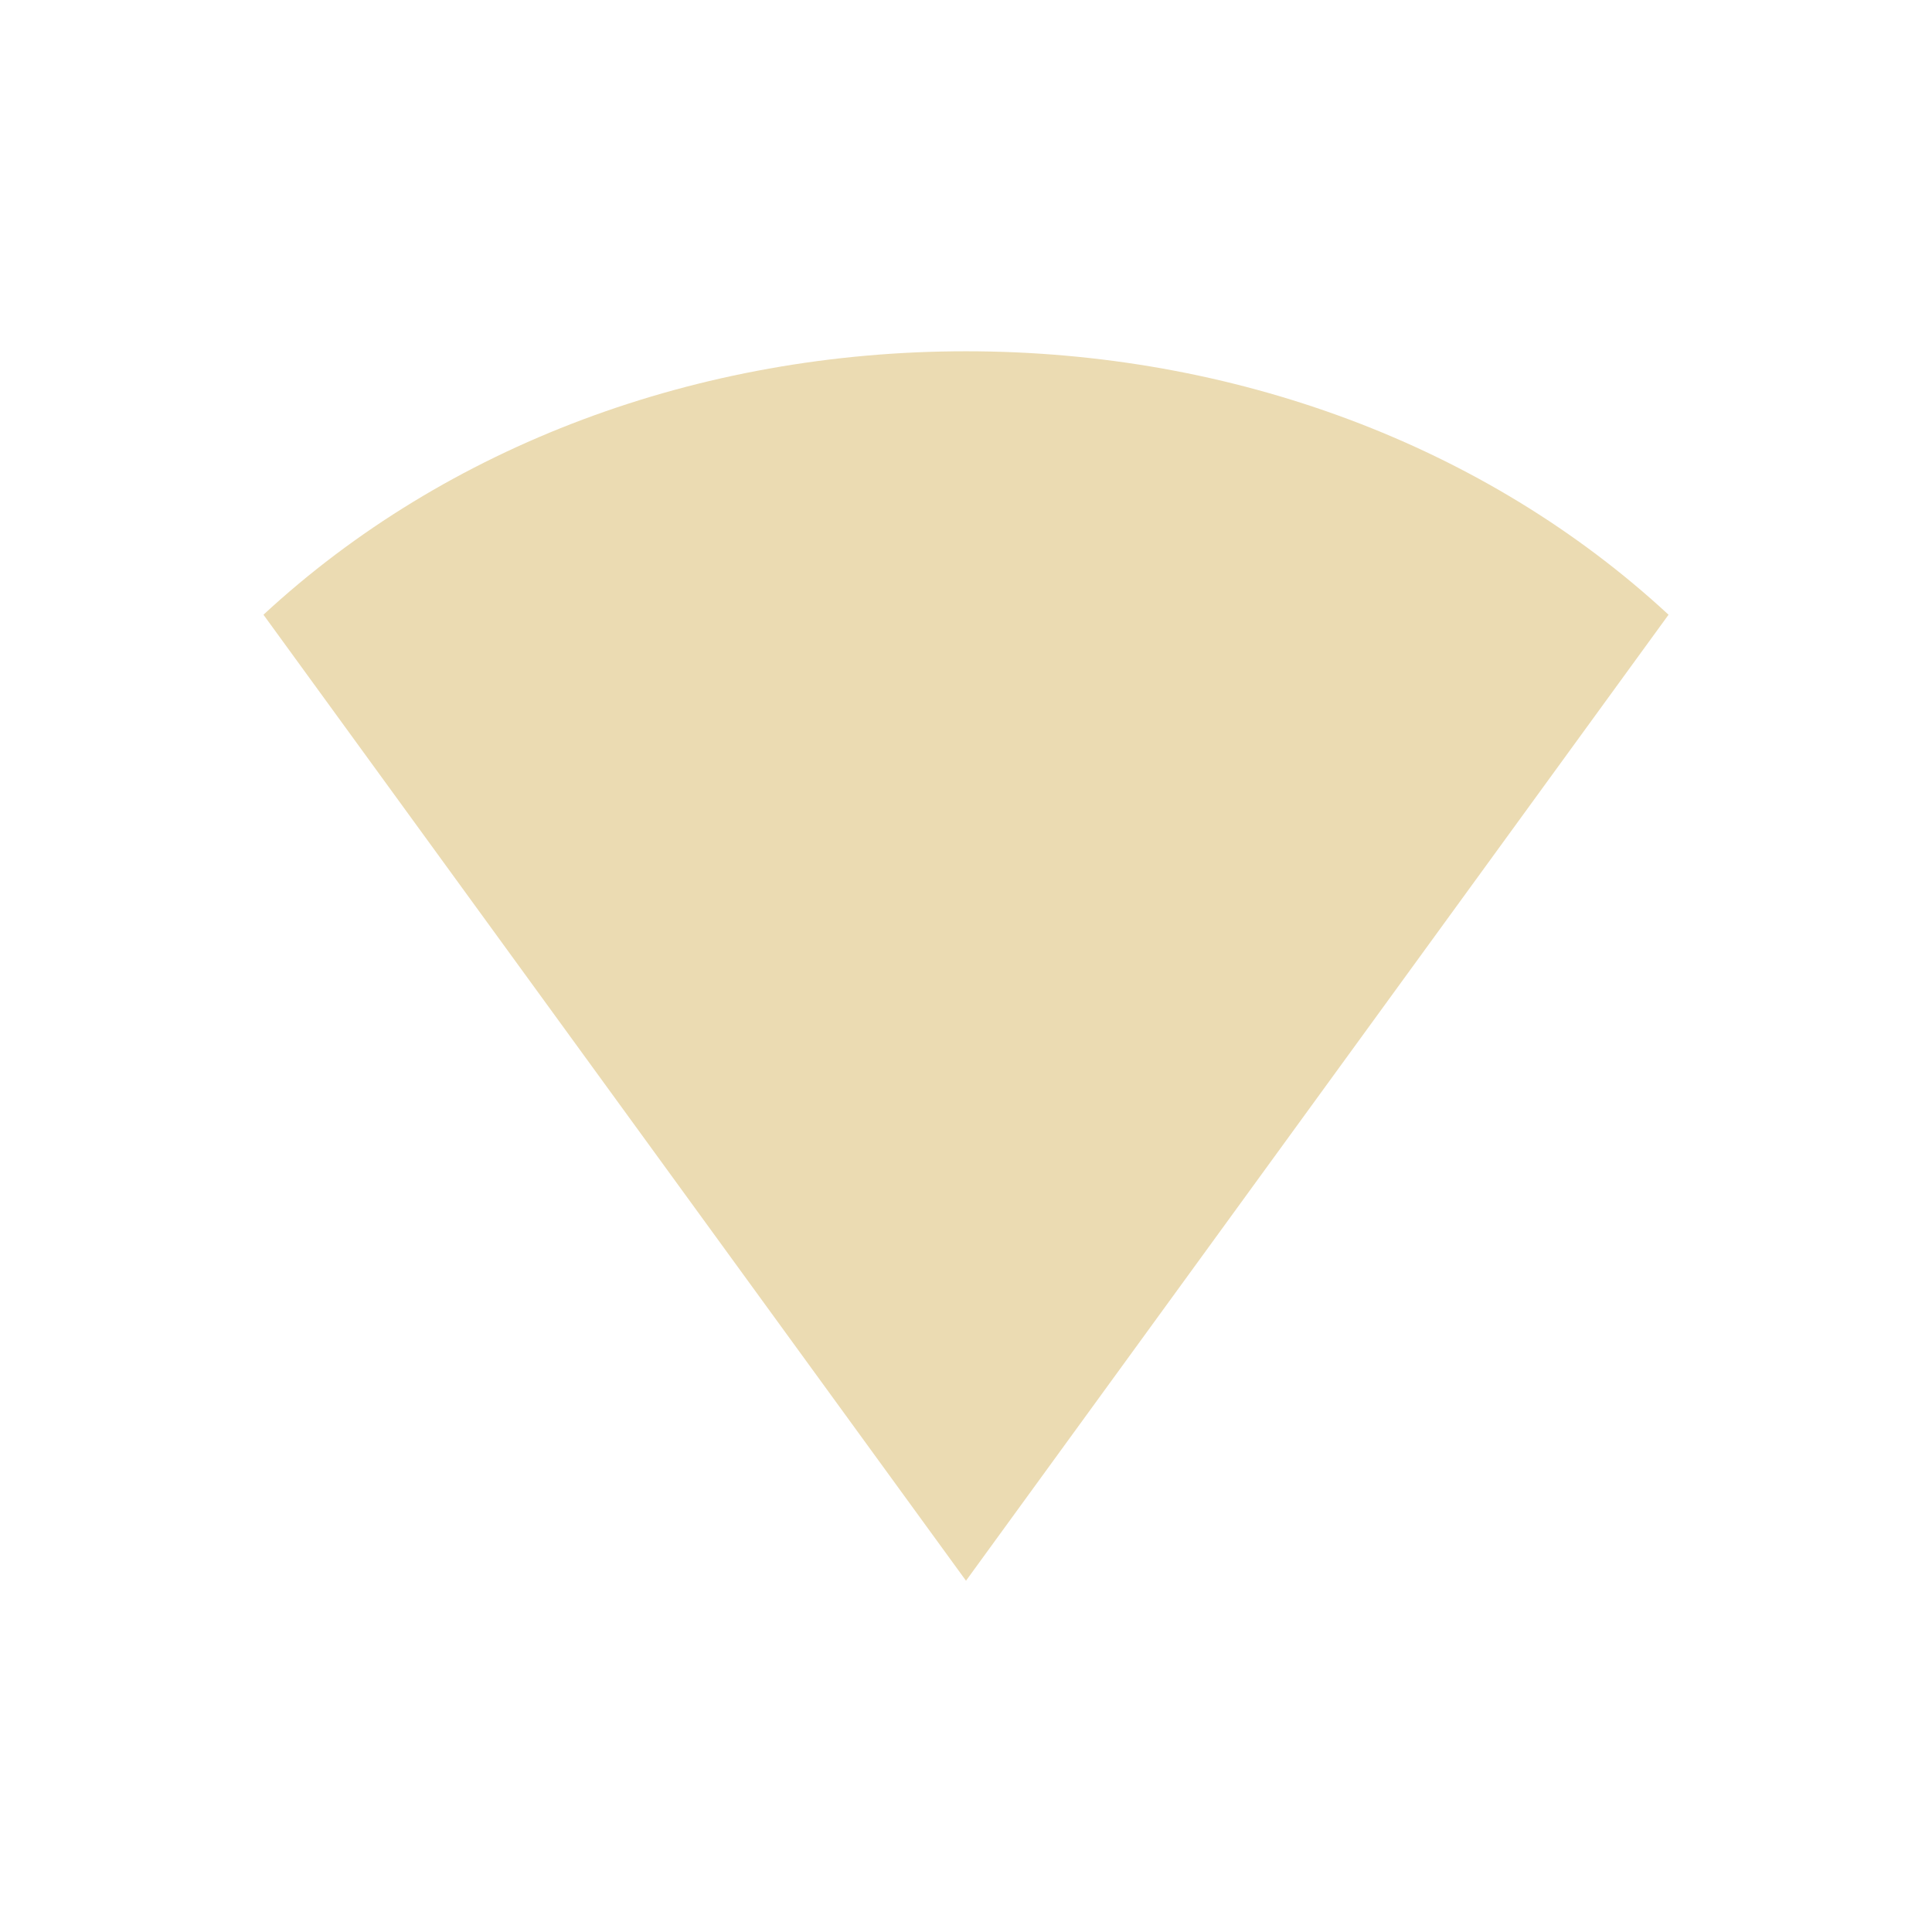
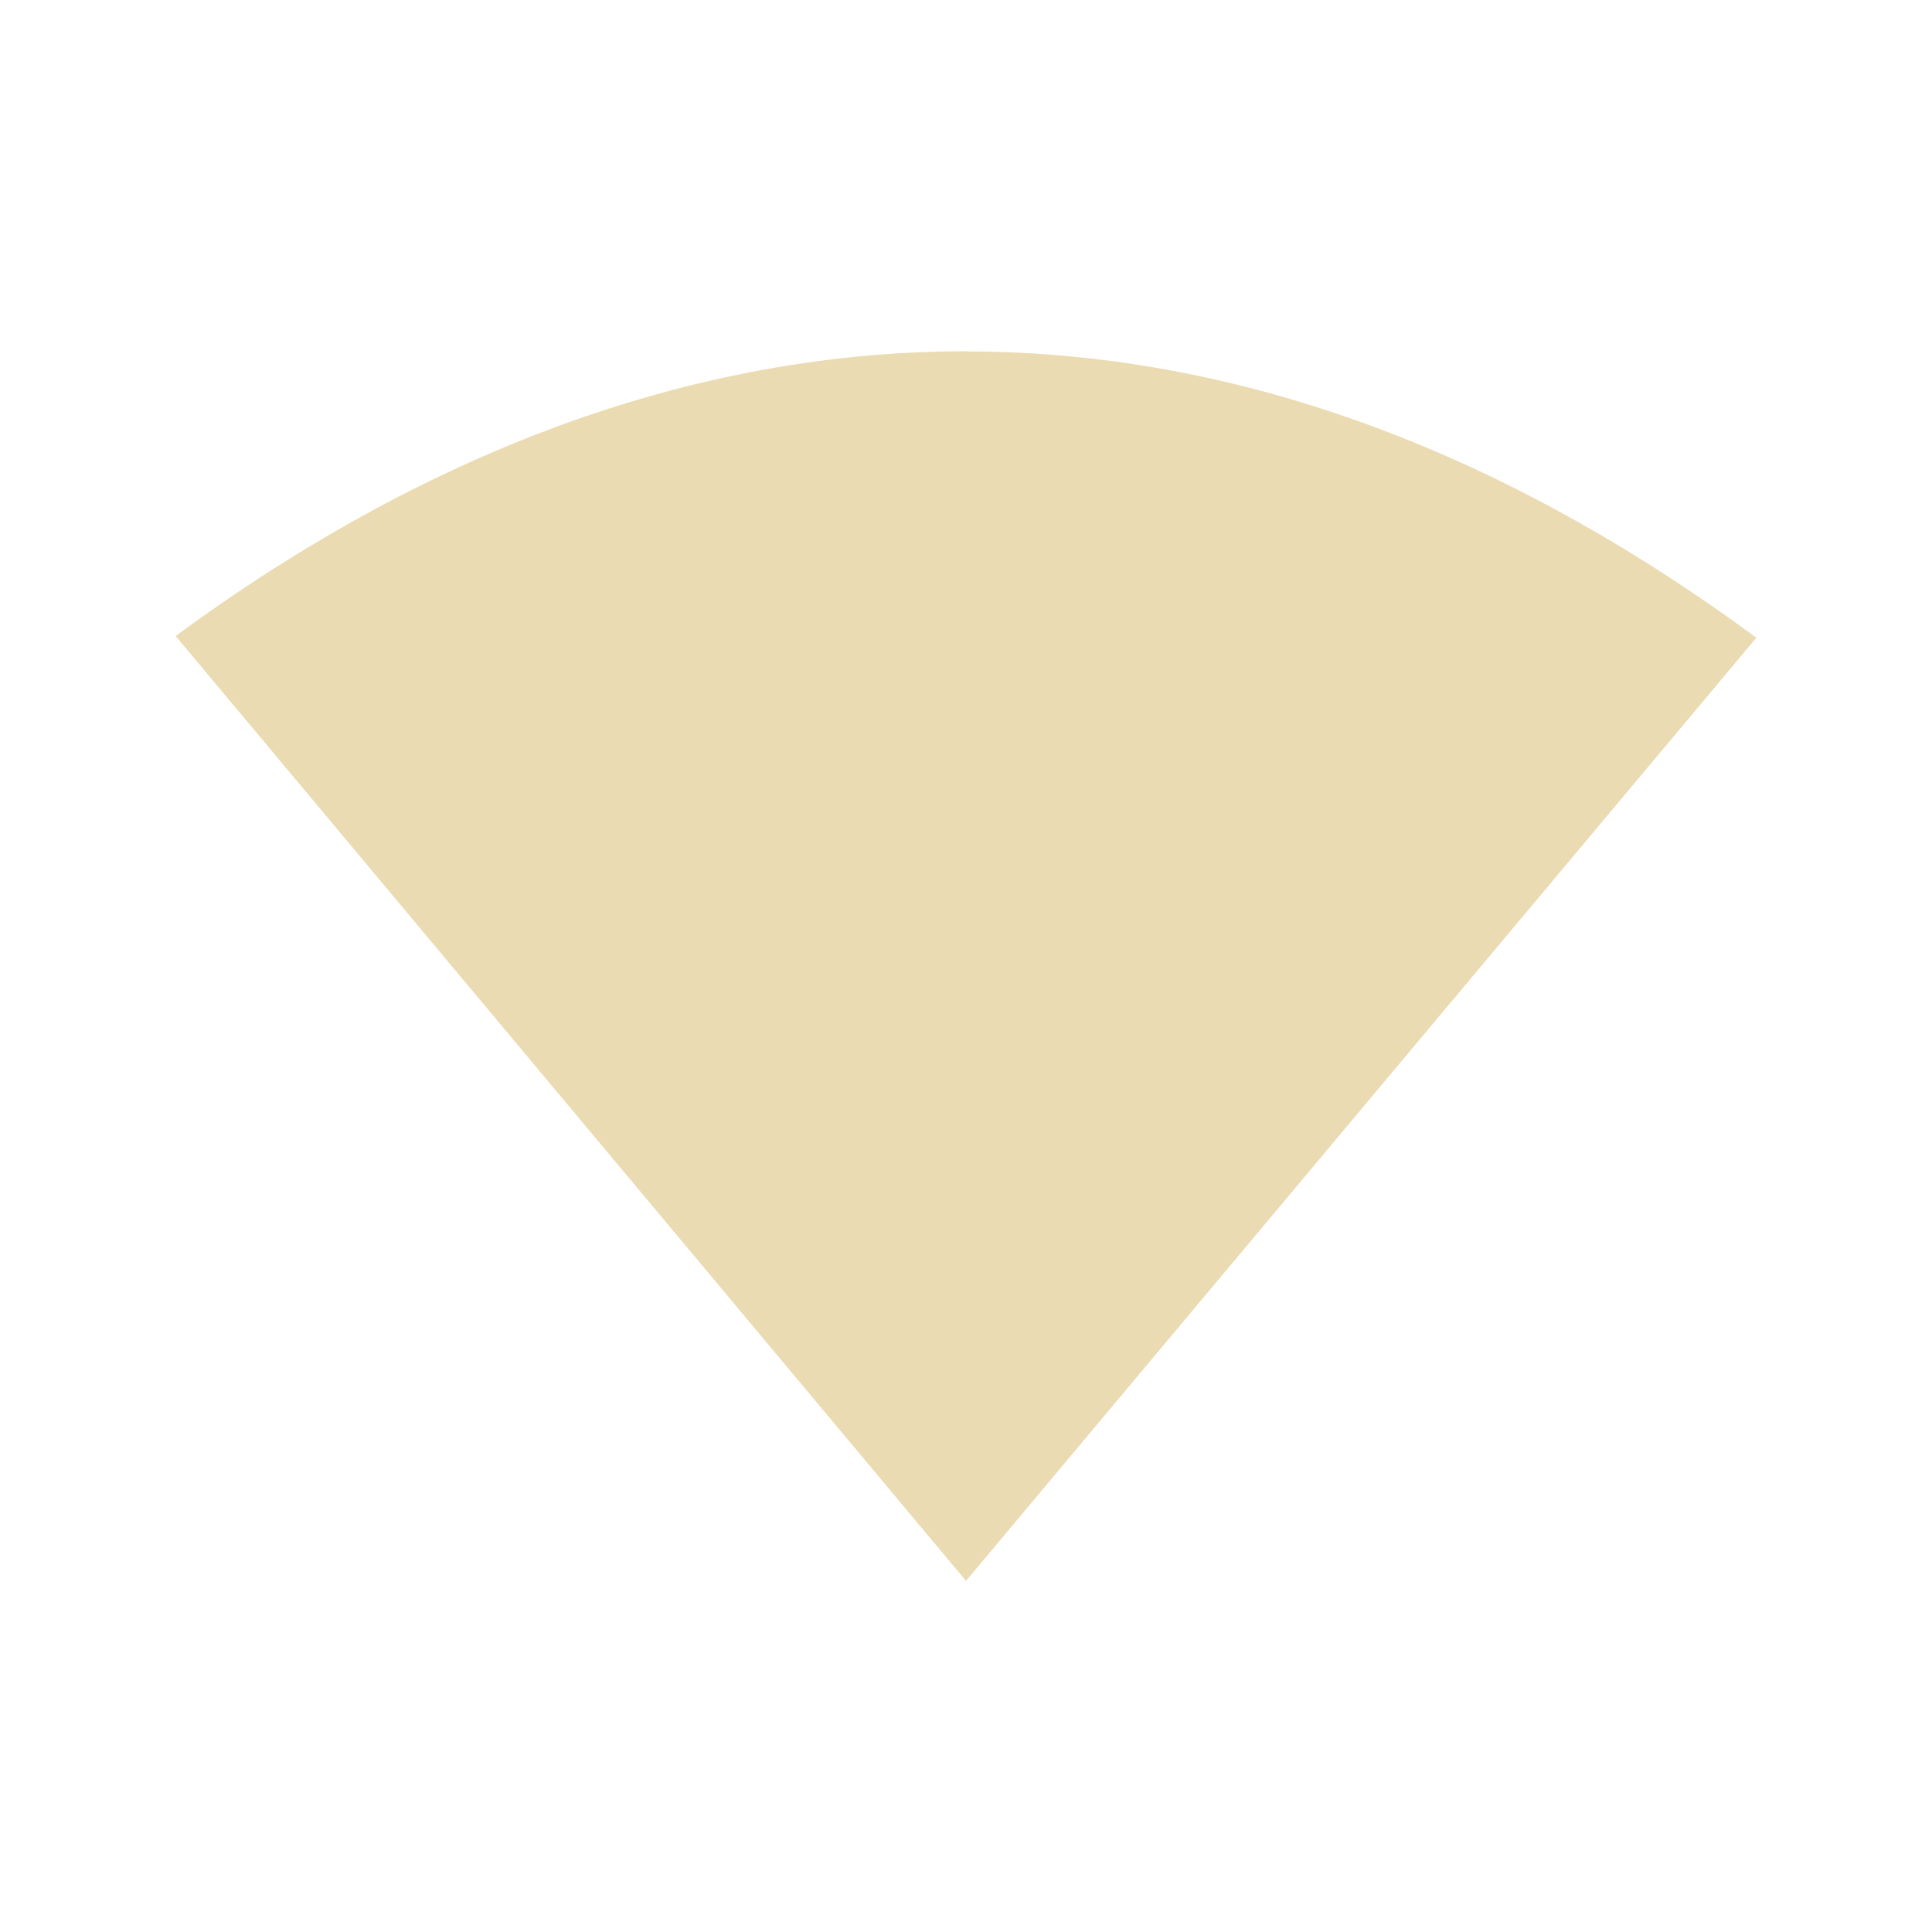
<svg xmlns="http://www.w3.org/2000/svg" width="22" height="22" version="1.1">
  <defs>
-     <style id="current-color-scheme" type="text/css">
-    .ColorScheme-Text { color:#ebdbb2; } .ColorScheme-Highlight { color:#458588; }
-   </style>
+     <style id="current-color-scheme" type="text/css">.ColorScheme-Text { color:#ebdbb2; } .ColorScheme-Highlight { color:#458588; } .ColorScheme-NeutralText { color:#fe8019; } .ColorScheme-PositiveText { color:#689d6a; } .ColorScheme-NegativeText { color:#fb4934; }</style>
  </defs>
-   <path d="m 3,7 c 2.081,-1.927 4.949,-3 8,-3 3.051,0 5.919,1.073 8,3 L 11,18 Z" style="fill:currentColor" class="ColorScheme-Text" />
+   <path class="ColorScheme-Text" d="m11 4c-3.377 0-6.431 1.351-9 3.242l9 10.76 9-10.74c-2.572-1.898-5.618-3.26-9-3.26z" fill="currentColor" />
</svg>
